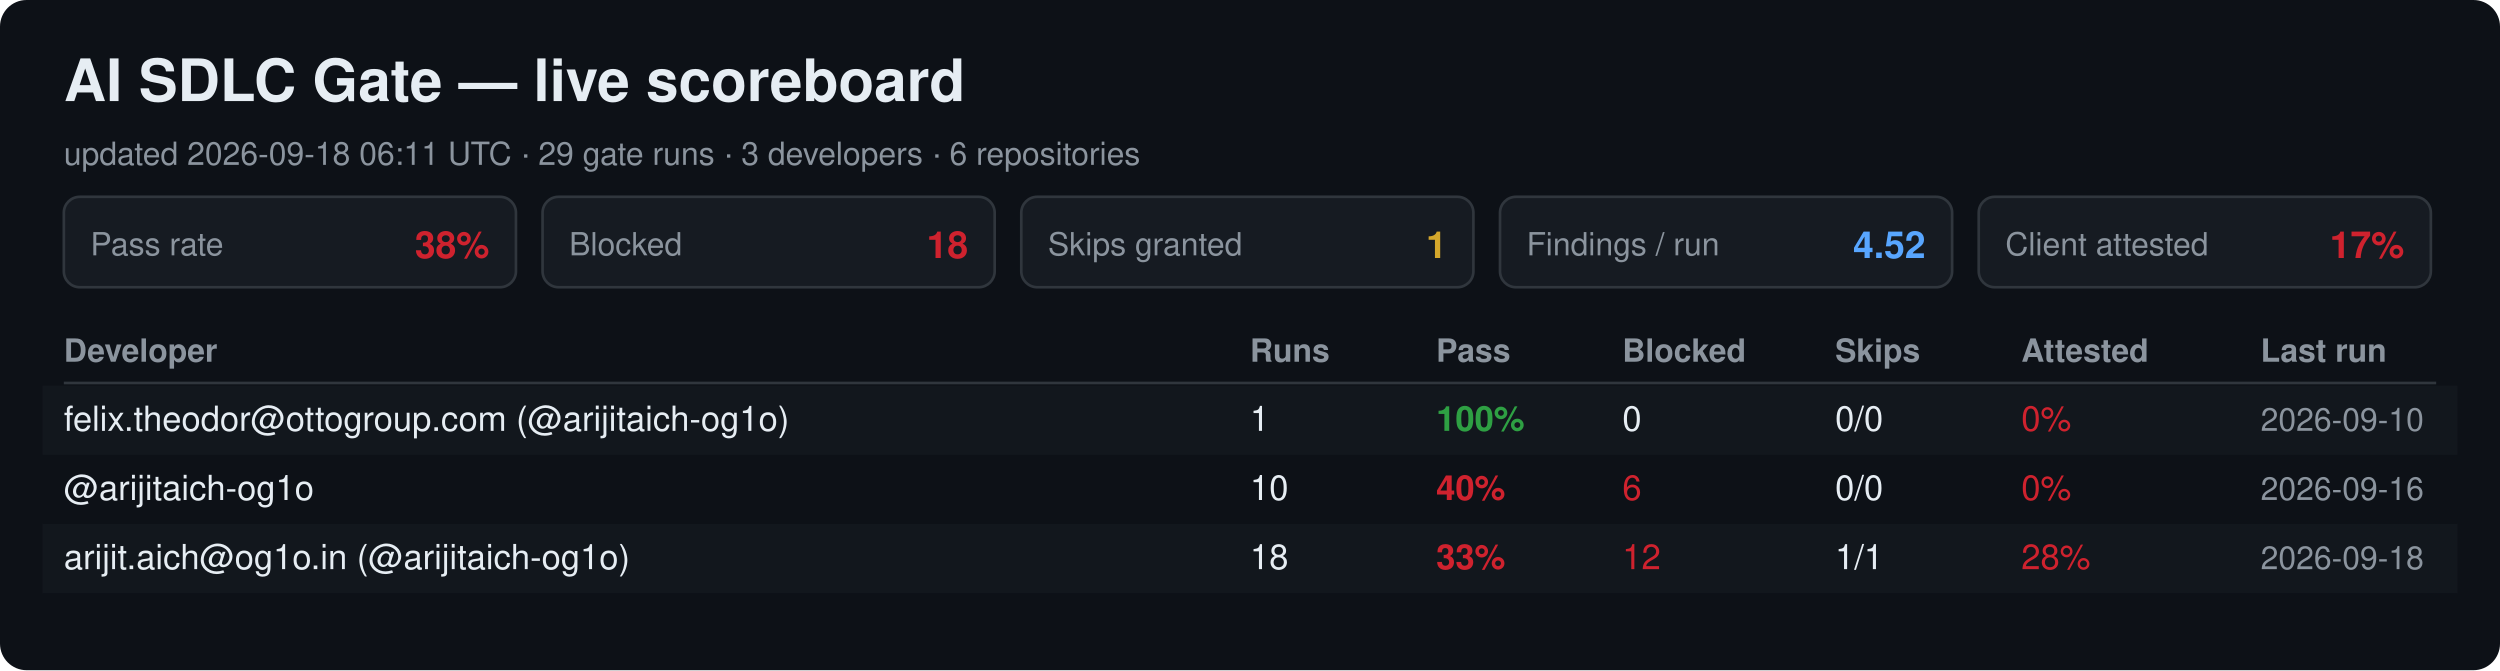
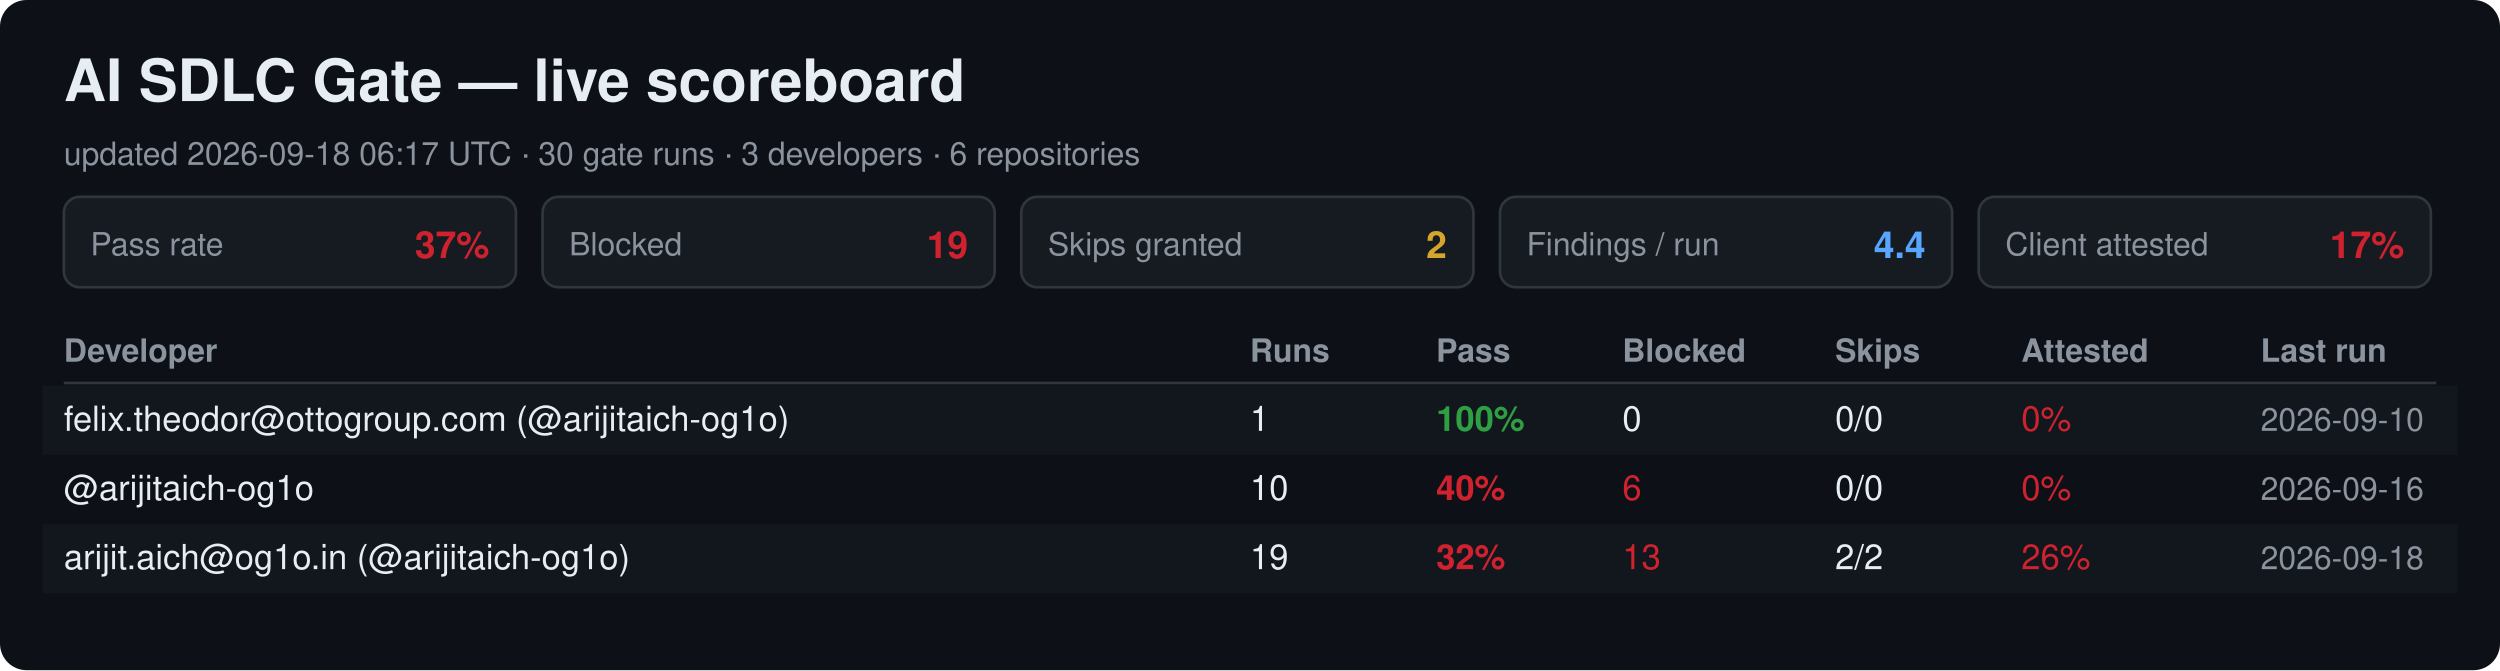
<svg xmlns="http://www.w3.org/2000/svg" width="940" height="252" viewBox="0 0 940 252" font-family="Segoe UI, Helvetica, Arial, sans-serif">
  <rect width="940" height="252" rx="10" fill="#0d1117" />
  <text x="24" y="38" font-size="22" font-weight="700" fill="#e6edf3">AI SDLC Gate — live scoreboard</text>
-   <text x="24" y="62" font-size="12" fill="#8b949e">updated 2026-09-18 06:11 UTC · 29 gate runs · 3 developers · 6 repositories</text>
+   <text x="24" y="62" font-size="12" fill="#8b949e">updated 2026-09-18 06:17 UTC · 30 gate runs · 3 developers · 6 repositories</text>
  <rect x="24" y="74" width="170" height="34" rx="6" fill="#161b22" stroke="#30363d" />
  <text x="34" y="96" font-size="12" fill="#8b949e">Pass rate</text>
-   <text x="184" y="97" font-size="14" font-weight="700" fill="#cf222e" text-anchor="end">38%</text>
+   <text x="184" y="97" font-size="14" font-weight="700" fill="#cf222e" text-anchor="end">37%</text>
  <rect x="204" y="74" width="170" height="34" rx="6" fill="#161b22" stroke="#30363d" />
  <text x="214" y="96" font-size="12" fill="#8b949e">Blocked</text>
-   <text x="364" y="97" font-size="14" font-weight="700" fill="#cf222e" text-anchor="end">18</text>
+   <text x="364" y="97" font-size="14" font-weight="700" fill="#cf222e" text-anchor="end">19</text>
  <rect x="384" y="74" width="170" height="34" rx="6" fill="#161b22" stroke="#30363d" />
  <text x="394" y="96" font-size="12" fill="#8b949e">Skips granted</text>
-   <text x="544" y="97" font-size="14" font-weight="700" fill="#d4a72c" text-anchor="end">1</text>
+   <text x="544" y="97" font-size="14" font-weight="700" fill="#d4a72c" text-anchor="end">2</text>
  <rect x="564" y="74" width="170" height="34" rx="6" fill="#161b22" stroke="#30363d" />
  <text x="574" y="96" font-size="12" fill="#8b949e">Findings / run</text>
-   <text x="724" y="97" font-size="14" font-weight="700" fill="#58a6ff" text-anchor="end">4.52</text>
+   <text x="724" y="97" font-size="14" font-weight="700" fill="#58a6ff" text-anchor="end">4.4</text>
  <rect x="744" y="74" width="170" height="34" rx="6" fill="#161b22" stroke="#30363d" />
  <text x="754" y="96" font-size="12" fill="#8b949e">Client attested</text>
  <text x="904" y="97" font-size="14" font-weight="700" fill="#cf222e" text-anchor="end">17%</text>
  <text x="24" y="136" font-size="12" font-weight="700" fill="#8b949e">Developer</text>
  <text x="470" y="136" font-size="12" font-weight="700" fill="#8b949e">Runs</text>
  <text x="540" y="136" font-size="12" font-weight="700" fill="#8b949e">Pass</text>
  <text x="610" y="136" font-size="12" font-weight="700" fill="#8b949e">Blocked</text>
  <text x="690" y="136" font-size="12" font-weight="700" fill="#8b949e">Skips</text>
  <text x="760" y="136" font-size="12" font-weight="700" fill="#8b949e">Attested</text>
  <text x="850" y="136" font-size="12" font-weight="700" fill="#8b949e">Last run</text>
  <line x1="24" y1="144" x2="916" y2="144" stroke="#30363d" />
  <rect x="16" y="145" width="908" height="26" fill="#161b22" opacity="0.6" />
  <text x="24" y="162" font-size="13" fill="#e6edf3">felix.theodor@ottogroup.com (@arijitaich-og1o)</text>
  <text x="470" y="162" font-size="13" fill="#e6edf3">1</text>
  <text x="540" y="162" font-size="13" font-weight="700" fill="#2ea043">100%</text>
  <text x="610" y="162" font-size="13" fill="#e6edf3">0</text>
  <text x="690" y="162" font-size="13" fill="#e6edf3">0/0</text>
  <text x="760" y="162" font-size="13" fill="#cf222e">0%</text>
  <text x="850" y="162" font-size="12" fill="#8b949e">2026-09-10</text>
  <text x="24" y="188" font-size="13" fill="#e6edf3">@arijitaich-og1o</text>
  <text x="470" y="188" font-size="13" fill="#e6edf3">10</text>
  <text x="540" y="188" font-size="13" font-weight="700" fill="#cf222e">40%</text>
  <text x="610" y="188" font-size="13" fill="#cf222e">6</text>
  <text x="690" y="188" font-size="13" fill="#e6edf3">0/0</text>
  <text x="760" y="188" font-size="13" fill="#cf222e">0%</text>
  <text x="850" y="188" font-size="12" fill="#8b949e">2026-09-16</text>
  <rect x="16" y="197" width="908" height="26" fill="#161b22" opacity="0.6" />
  <text x="24" y="214" font-size="13" fill="#e6edf3">arijit.aich@og1o.in (@arijitaich-og1o)</text>
-   <text x="470" y="214" font-size="13" fill="#e6edf3">18</text>
-   <text x="540" y="214" font-size="13" font-weight="700" fill="#cf222e">33%</text>
-   <text x="610" y="214" font-size="13" fill="#cf222e">12</text>
-   <text x="690" y="214" font-size="13" fill="#e6edf3">1/1</text>
-   <text x="760" y="214" font-size="13" fill="#cf222e">28%</text>
+   <text x="470" y="214" font-size="13" fill="#e6edf3">19</text>
+   <text x="540" y="214" font-size="13" font-weight="700" fill="#cf222e">32%</text>
+   <text x="610" y="214" font-size="13" fill="#cf222e">13</text>
+   <text x="690" y="214" font-size="13" fill="#e6edf3">2/2</text>
+   <text x="760" y="214" font-size="13" fill="#cf222e">26%</text>
  <text x="850" y="214" font-size="12" fill="#8b949e">2026-09-18</text>
</svg>
